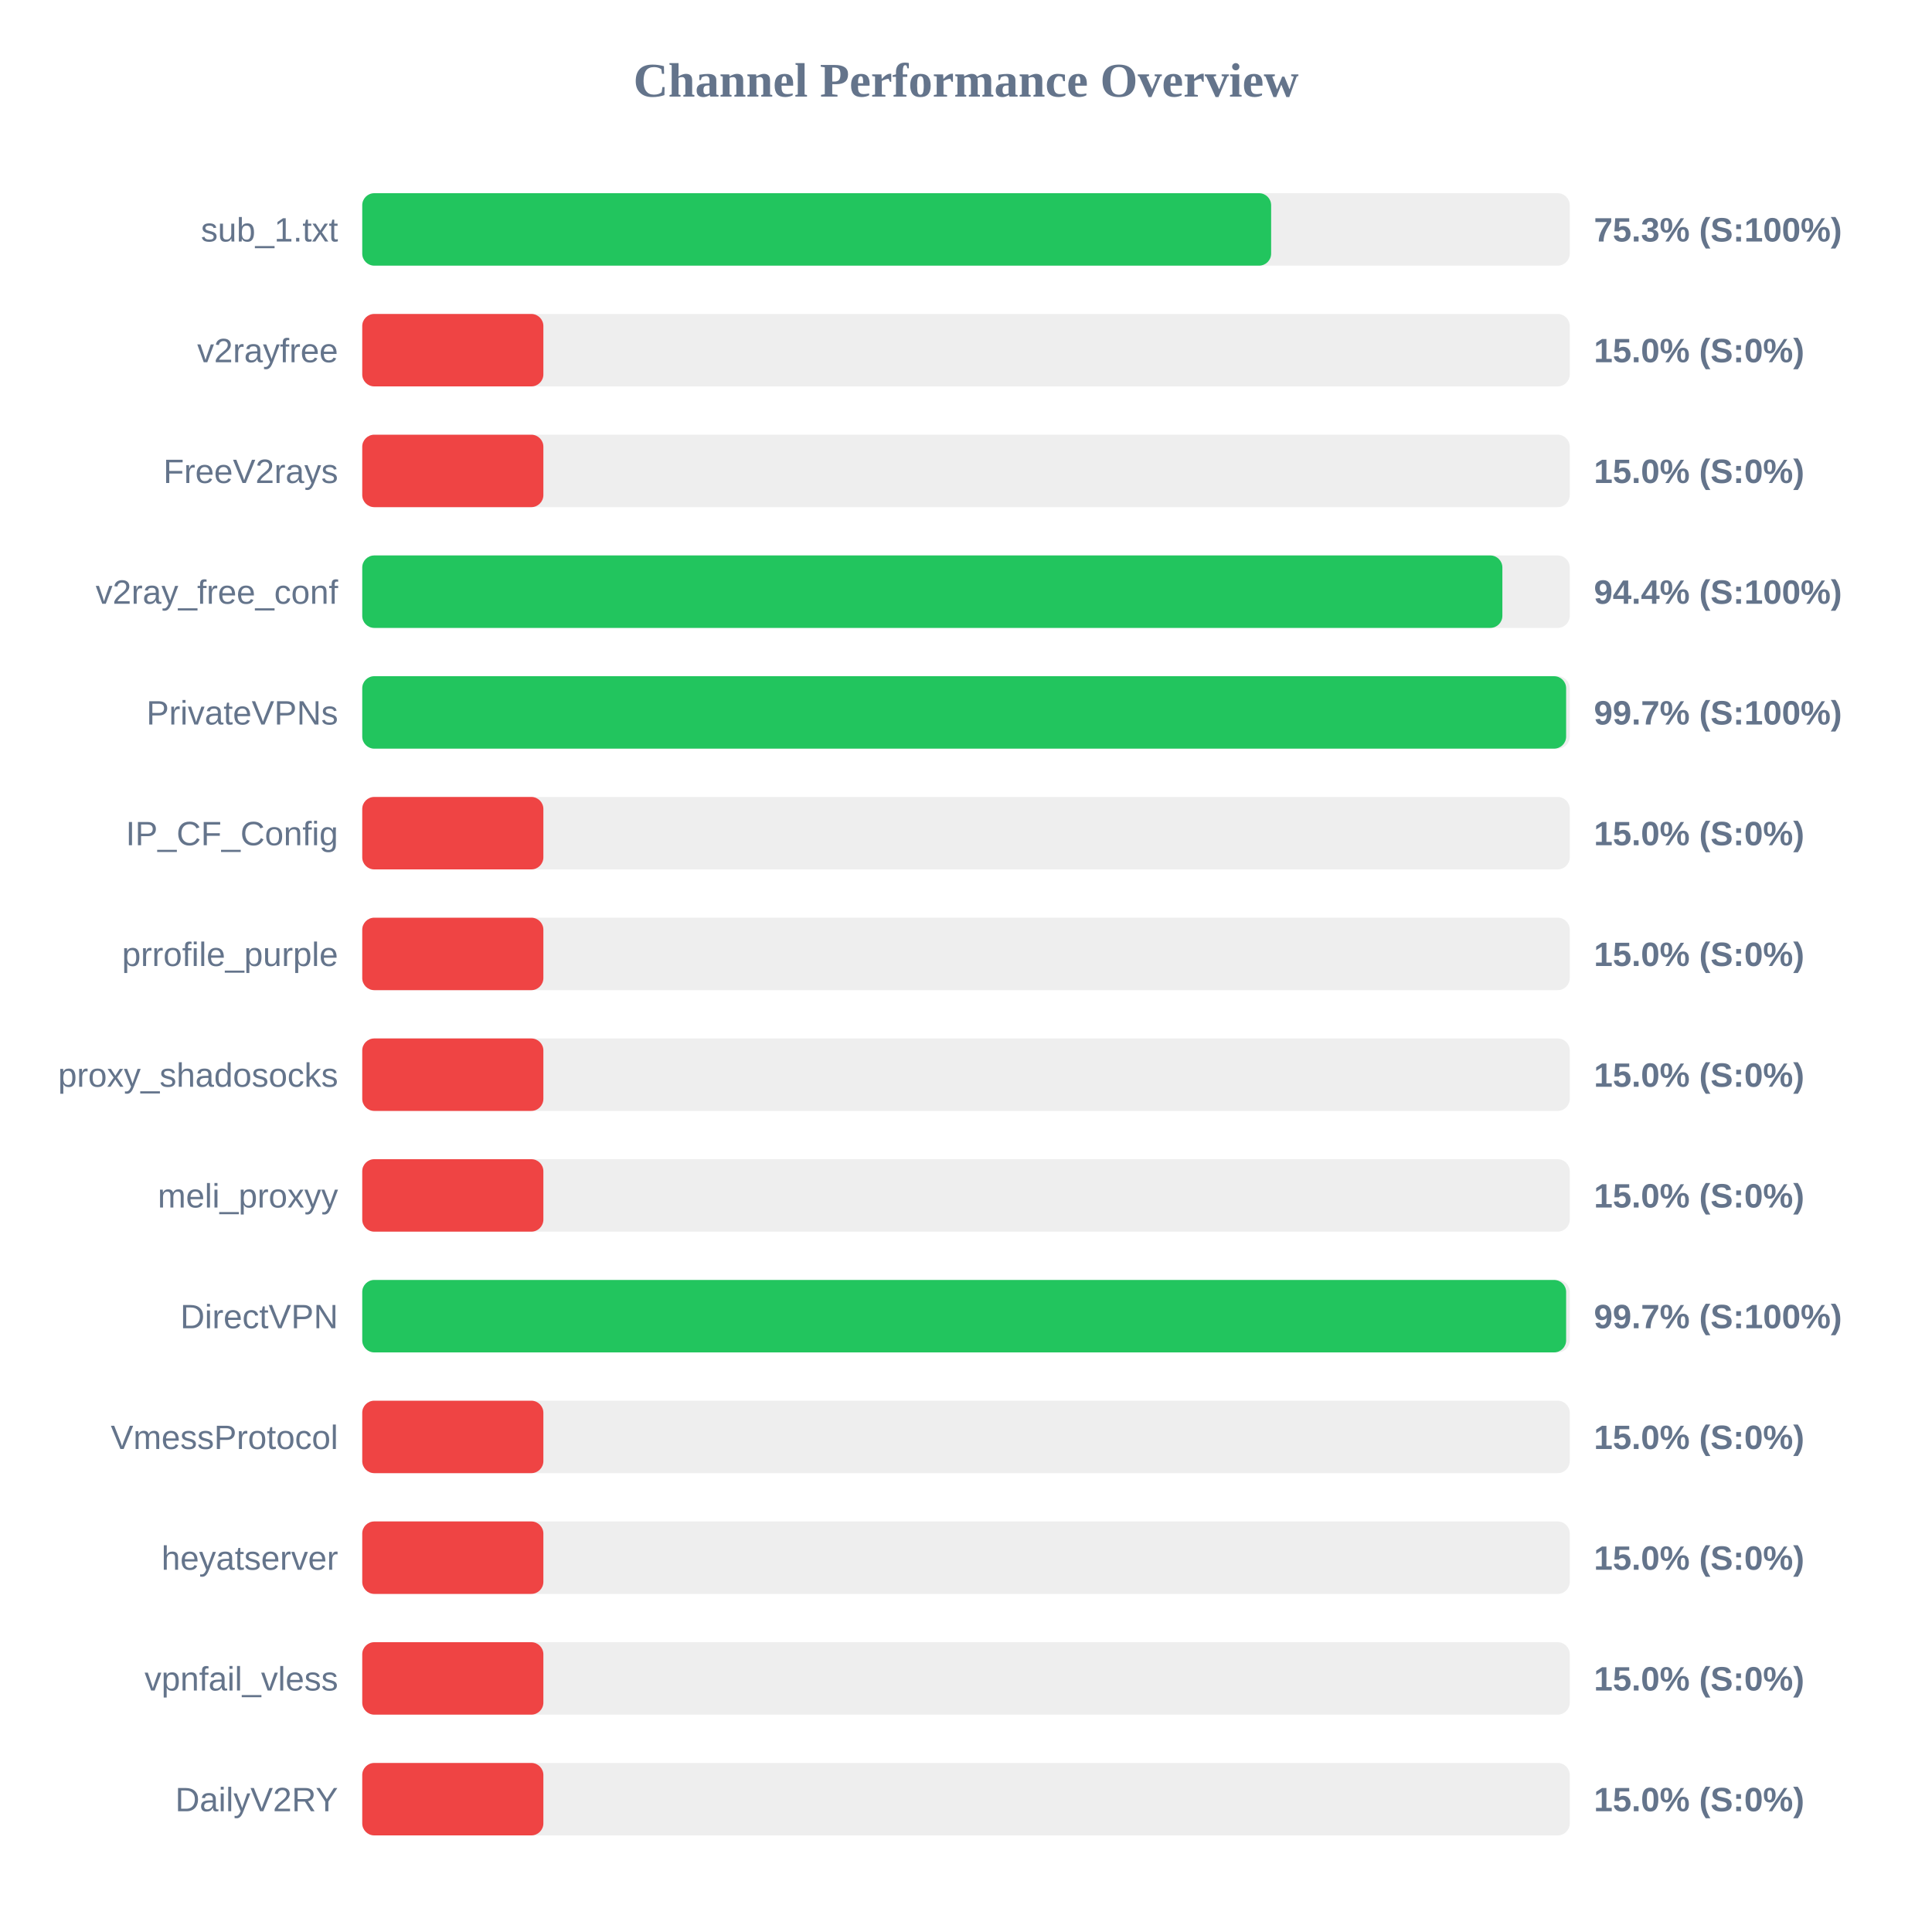
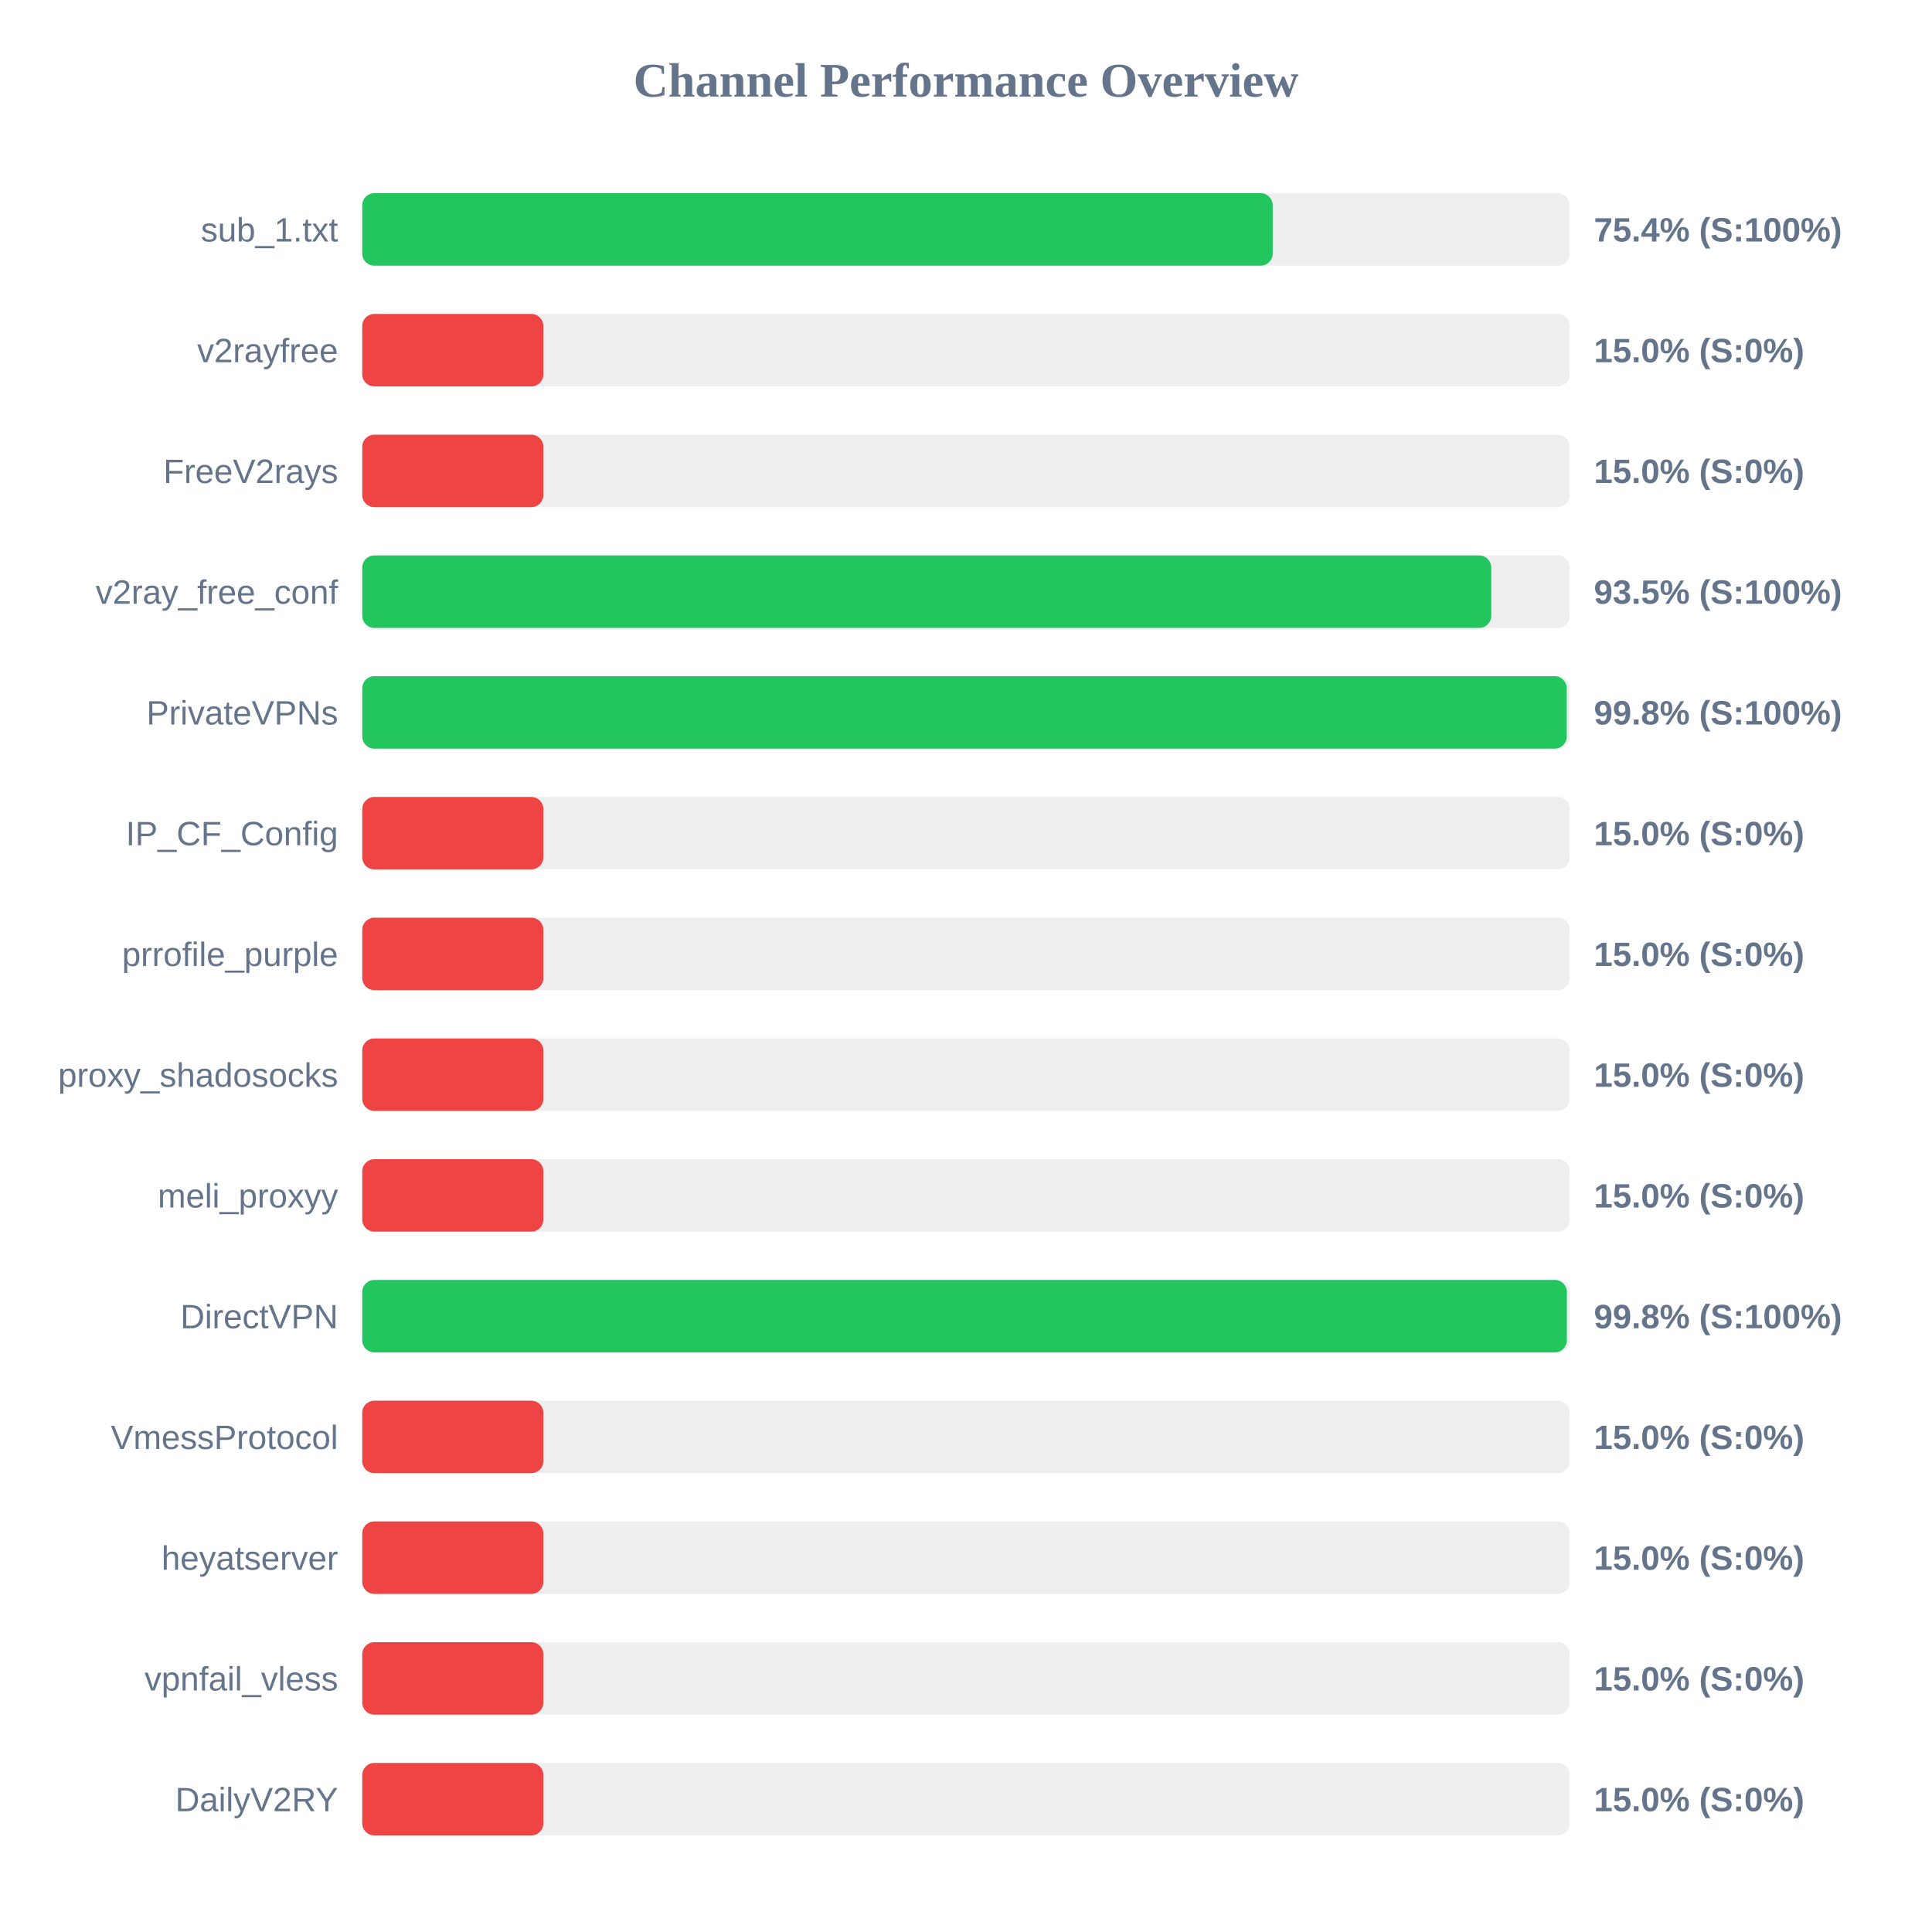
<svg xmlns="http://www.w3.org/2000/svg" width="800" height="800" version="1.1">
  <style>
        .row { font: 14px Arial; fill: #64748b; }
        .score { font: bold 14px Arial; fill: #64748b; }
    </style>
  <text x="400" y="40" text-anchor="middle" font-size="20px" font-weight="bold" fill="#64748b">Channel Performance Overview</text>
  <rect x="150" y="80" width="500" height="30" fill="#eee" rx="5" />
-   <rect x="150" y="80" width="376.35" height="30" fill="#22c55e" rx="5" />
+   <rect x="150" y="80" width="377.0" height="30" fill="#22c55e" rx="5" />
  <text x="140" y="100" text-anchor="end" class="row">sub_1.txt</text>
-   <text x="660" y="100" text-anchor="start" class="score">75.3% (S:100%)</text>
+   <text x="660" y="100" text-anchor="start" class="score">75.4% (S:100%)</text>
  <rect x="150" y="130" width="500" height="30" fill="#eee" rx="5" />
  <rect x="150" y="130" width="75.0" height="30" fill="#ef4444" rx="5" />
  <text x="140" y="150" text-anchor="end" class="row">v2rayfree</text>
  <text x="660" y="150" text-anchor="start" class="score">15.0% (S:0%)</text>
  <rect x="150" y="180" width="500" height="30" fill="#eee" rx="5" />
  <rect x="150" y="180" width="75.0" height="30" fill="#ef4444" rx="5" />
  <text x="140" y="200" text-anchor="end" class="row">FreeV2rays</text>
  <text x="660" y="200" text-anchor="start" class="score">15.0% (S:0%)</text>
  <rect x="150" y="230" width="500" height="30" fill="#eee" rx="5" />
-   <rect x="150" y="230" width="472.1" height="30" fill="#22c55e" rx="5" />
+   <rect x="150" y="230" width="467.5" height="30" fill="#22c55e" rx="5" />
  <text x="140" y="250" text-anchor="end" class="row">v2ray_free_conf</text>
-   <text x="660" y="250" text-anchor="start" class="score">94.4% (S:100%)</text>
+   <text x="660" y="250" text-anchor="start" class="score">93.5% (S:100%)</text>
  <rect x="150" y="280" width="500" height="30" fill="#eee" rx="5" />
-   <rect x="150" y="280" width="498.5" height="30" fill="#22c55e" rx="5" />
+   <rect x="150" y="280" width="498.75" height="30" fill="#22c55e" rx="5" />
  <text x="140" y="300" text-anchor="end" class="row">PrivateVPNs</text>
-   <text x="660" y="300" text-anchor="start" class="score">99.7% (S:100%)</text>
+   <text x="660" y="300" text-anchor="start" class="score">99.8% (S:100%)</text>
  <rect x="150" y="330" width="500" height="30" fill="#eee" rx="5" />
  <rect x="150" y="330" width="75.0" height="30" fill="#ef4444" rx="5" />
  <text x="140" y="350" text-anchor="end" class="row">IP_CF_Config</text>
  <text x="660" y="350" text-anchor="start" class="score">15.0% (S:0%)</text>
  <rect x="150" y="380" width="500" height="30" fill="#eee" rx="5" />
  <rect x="150" y="380" width="75.0" height="30" fill="#ef4444" rx="5" />
  <text x="140" y="400" text-anchor="end" class="row">prrofile_purple</text>
  <text x="660" y="400" text-anchor="start" class="score">15.0% (S:0%)</text>
  <rect x="150" y="430" width="500" height="30" fill="#eee" rx="5" />
  <rect x="150" y="430" width="75.0" height="30" fill="#ef4444" rx="5" />
  <text x="140" y="450" text-anchor="end" class="row">proxy_shadosocks</text>
  <text x="660" y="450" text-anchor="start" class="score">15.0% (S:0%)</text>
  <rect x="150" y="480" width="500" height="30" fill="#eee" rx="5" />
  <rect x="150" y="480" width="75.0" height="30" fill="#ef4444" rx="5" />
  <text x="140" y="500" text-anchor="end" class="row">meli_proxyy</text>
  <text x="660" y="500" text-anchor="start" class="score">15.0% (S:0%)</text>
  <rect x="150" y="530" width="500" height="30" fill="#eee" rx="5" />
-   <rect x="150" y="530" width="498.5" height="30" fill="#22c55e" rx="5" />
+   <rect x="150" y="530" width="498.8" height="30" fill="#22c55e" rx="5" />
  <text x="140" y="550" text-anchor="end" class="row">DirectVPN</text>
-   <text x="660" y="550" text-anchor="start" class="score">99.7% (S:100%)</text>
+   <text x="660" y="550" text-anchor="start" class="score">99.8% (S:100%)</text>
  <rect x="150" y="580" width="500" height="30" fill="#eee" rx="5" />
  <rect x="150" y="580" width="75.0" height="30" fill="#ef4444" rx="5" />
  <text x="140" y="600" text-anchor="end" class="row">VmessProtocol</text>
  <text x="660" y="600" text-anchor="start" class="score">15.0% (S:0%)</text>
  <rect x="150" y="630" width="500" height="30" fill="#eee" rx="5" />
  <rect x="150" y="630" width="75.0" height="30" fill="#ef4444" rx="5" />
  <text x="140" y="650" text-anchor="end" class="row">heyatserver</text>
  <text x="660" y="650" text-anchor="start" class="score">15.0% (S:0%)</text>
  <rect x="150" y="680" width="500" height="30" fill="#eee" rx="5" />
  <rect x="150" y="680" width="75.0" height="30" fill="#ef4444" rx="5" />
  <text x="140" y="700" text-anchor="end" class="row">vpnfail_vless</text>
  <text x="660" y="700" text-anchor="start" class="score">15.0% (S:0%)</text>
  <rect x="150" y="730" width="500" height="30" fill="#eee" rx="5" />
  <rect x="150" y="730" width="75.0" height="30" fill="#ef4444" rx="5" />
  <text x="140" y="750" text-anchor="end" class="row">DailyV2RY</text>
  <text x="660" y="750" text-anchor="start" class="score">15.0% (S:0%)</text>
</svg>
